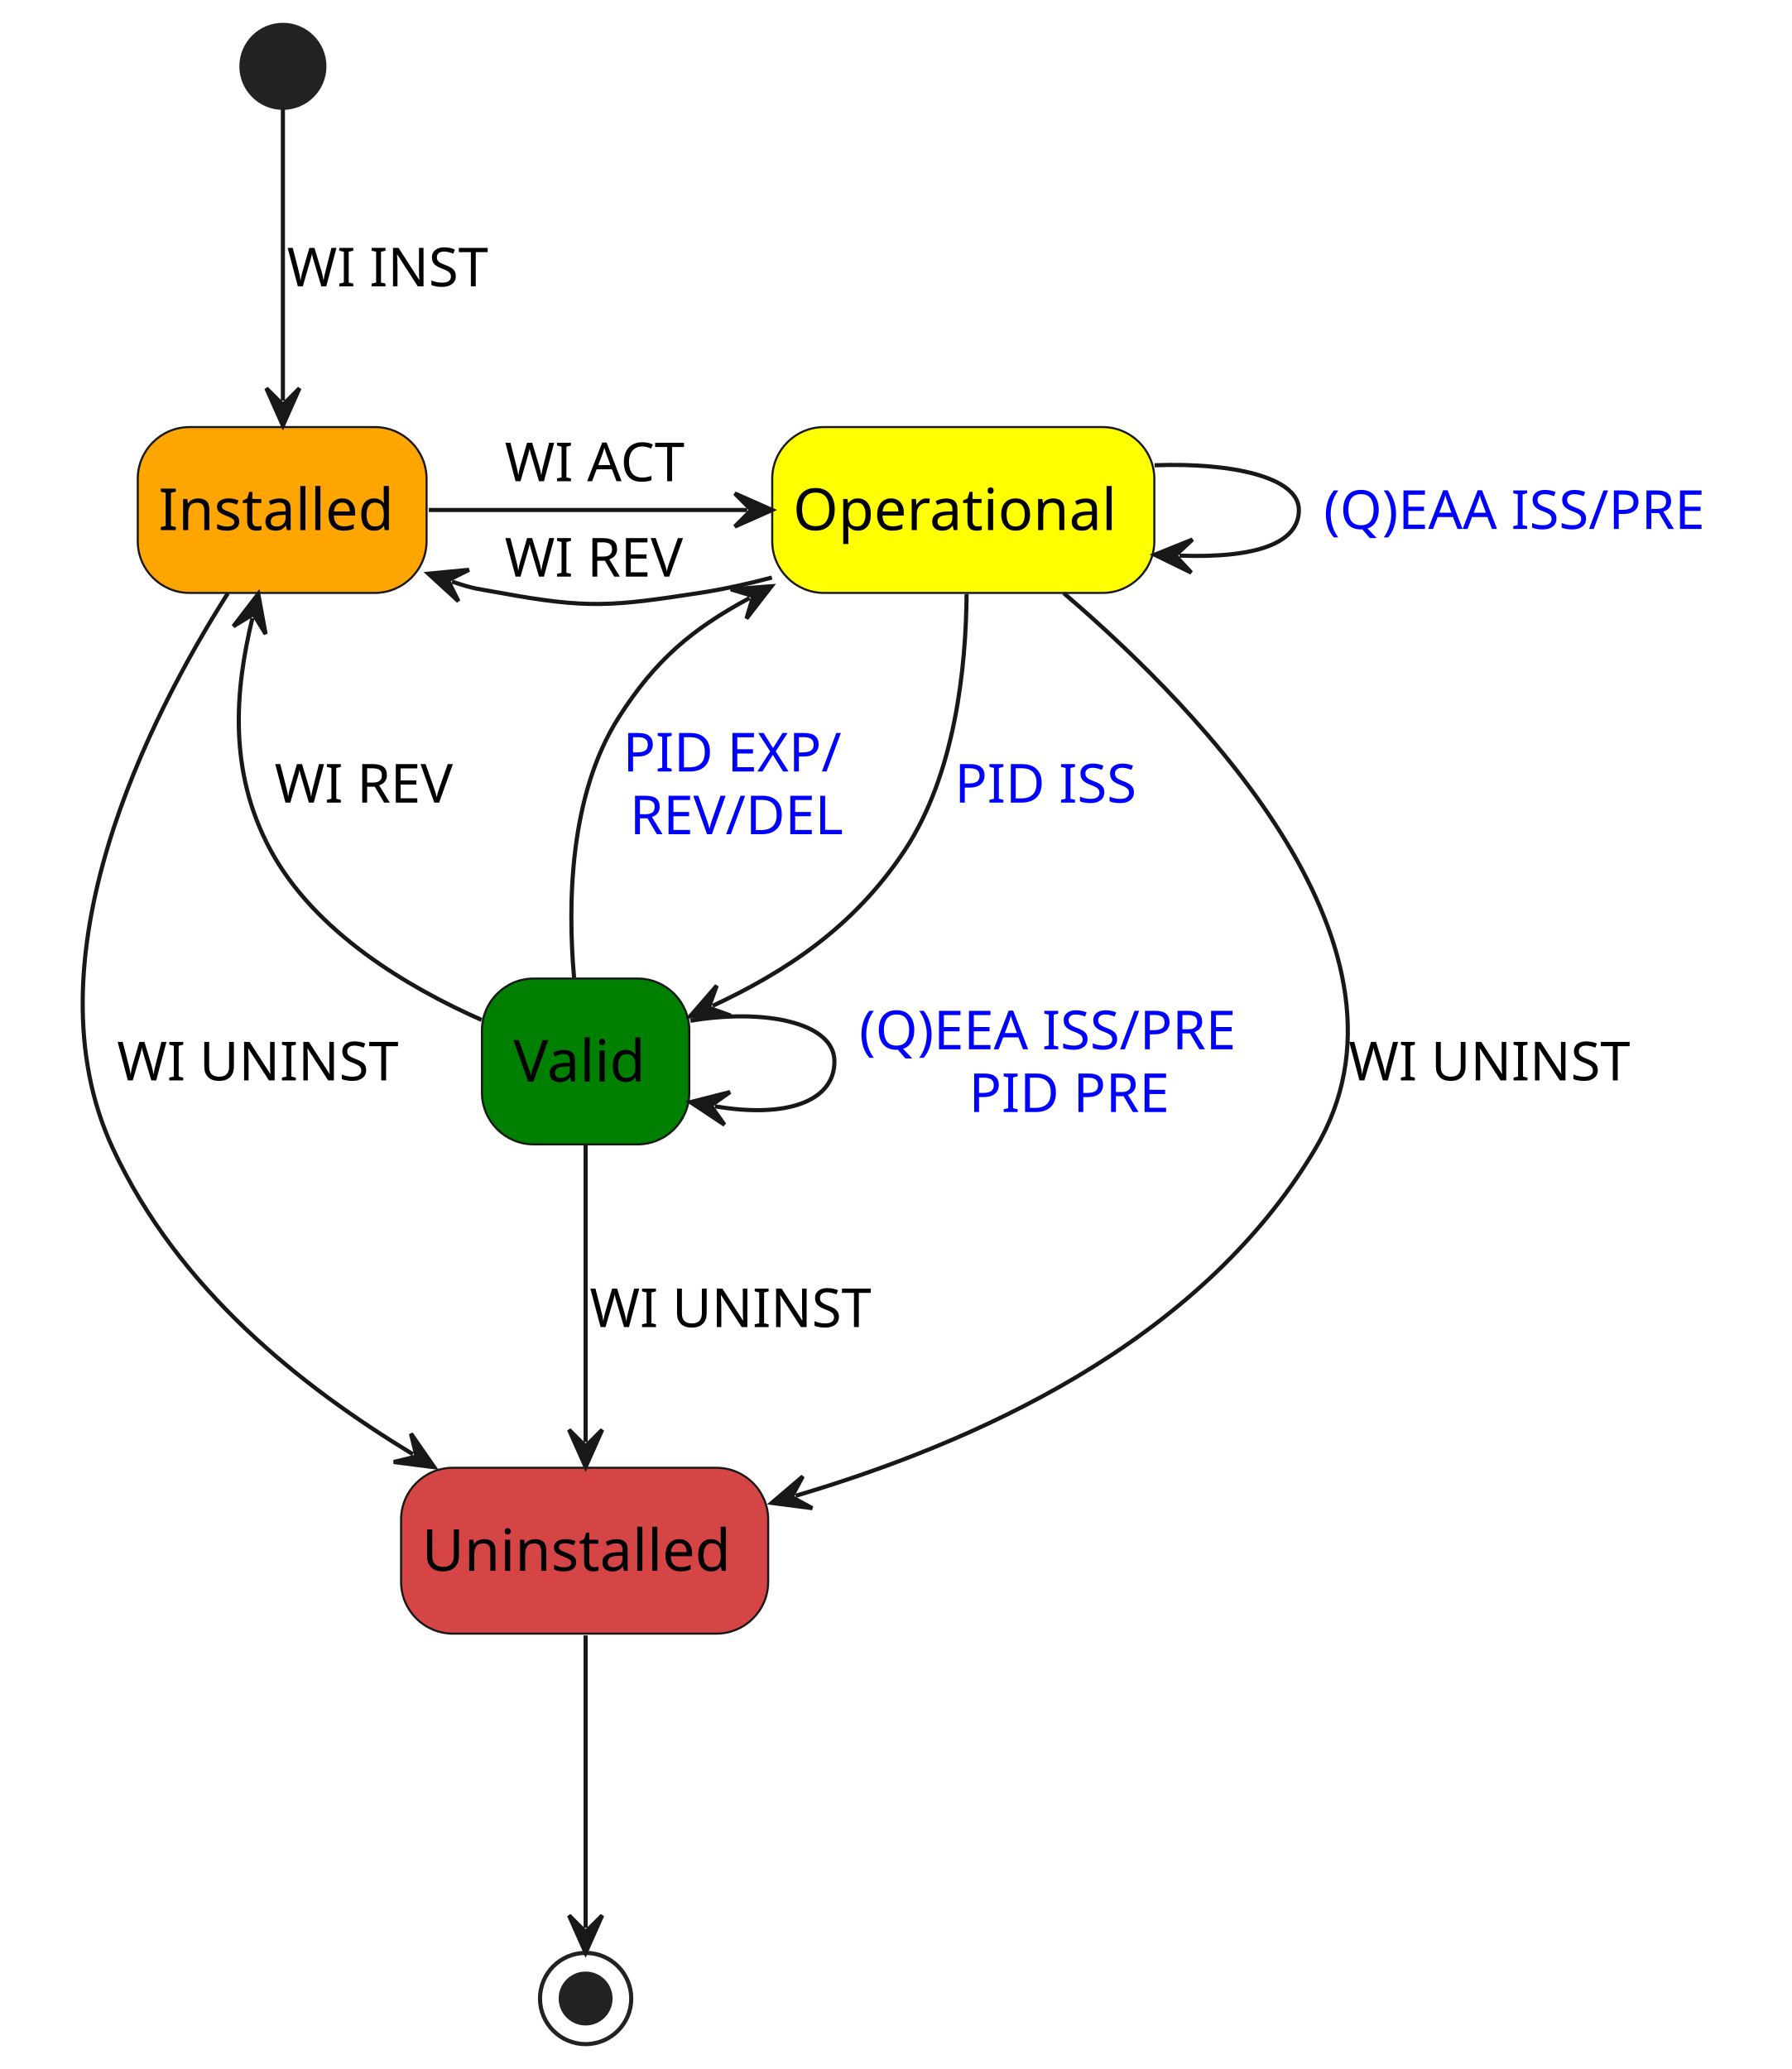
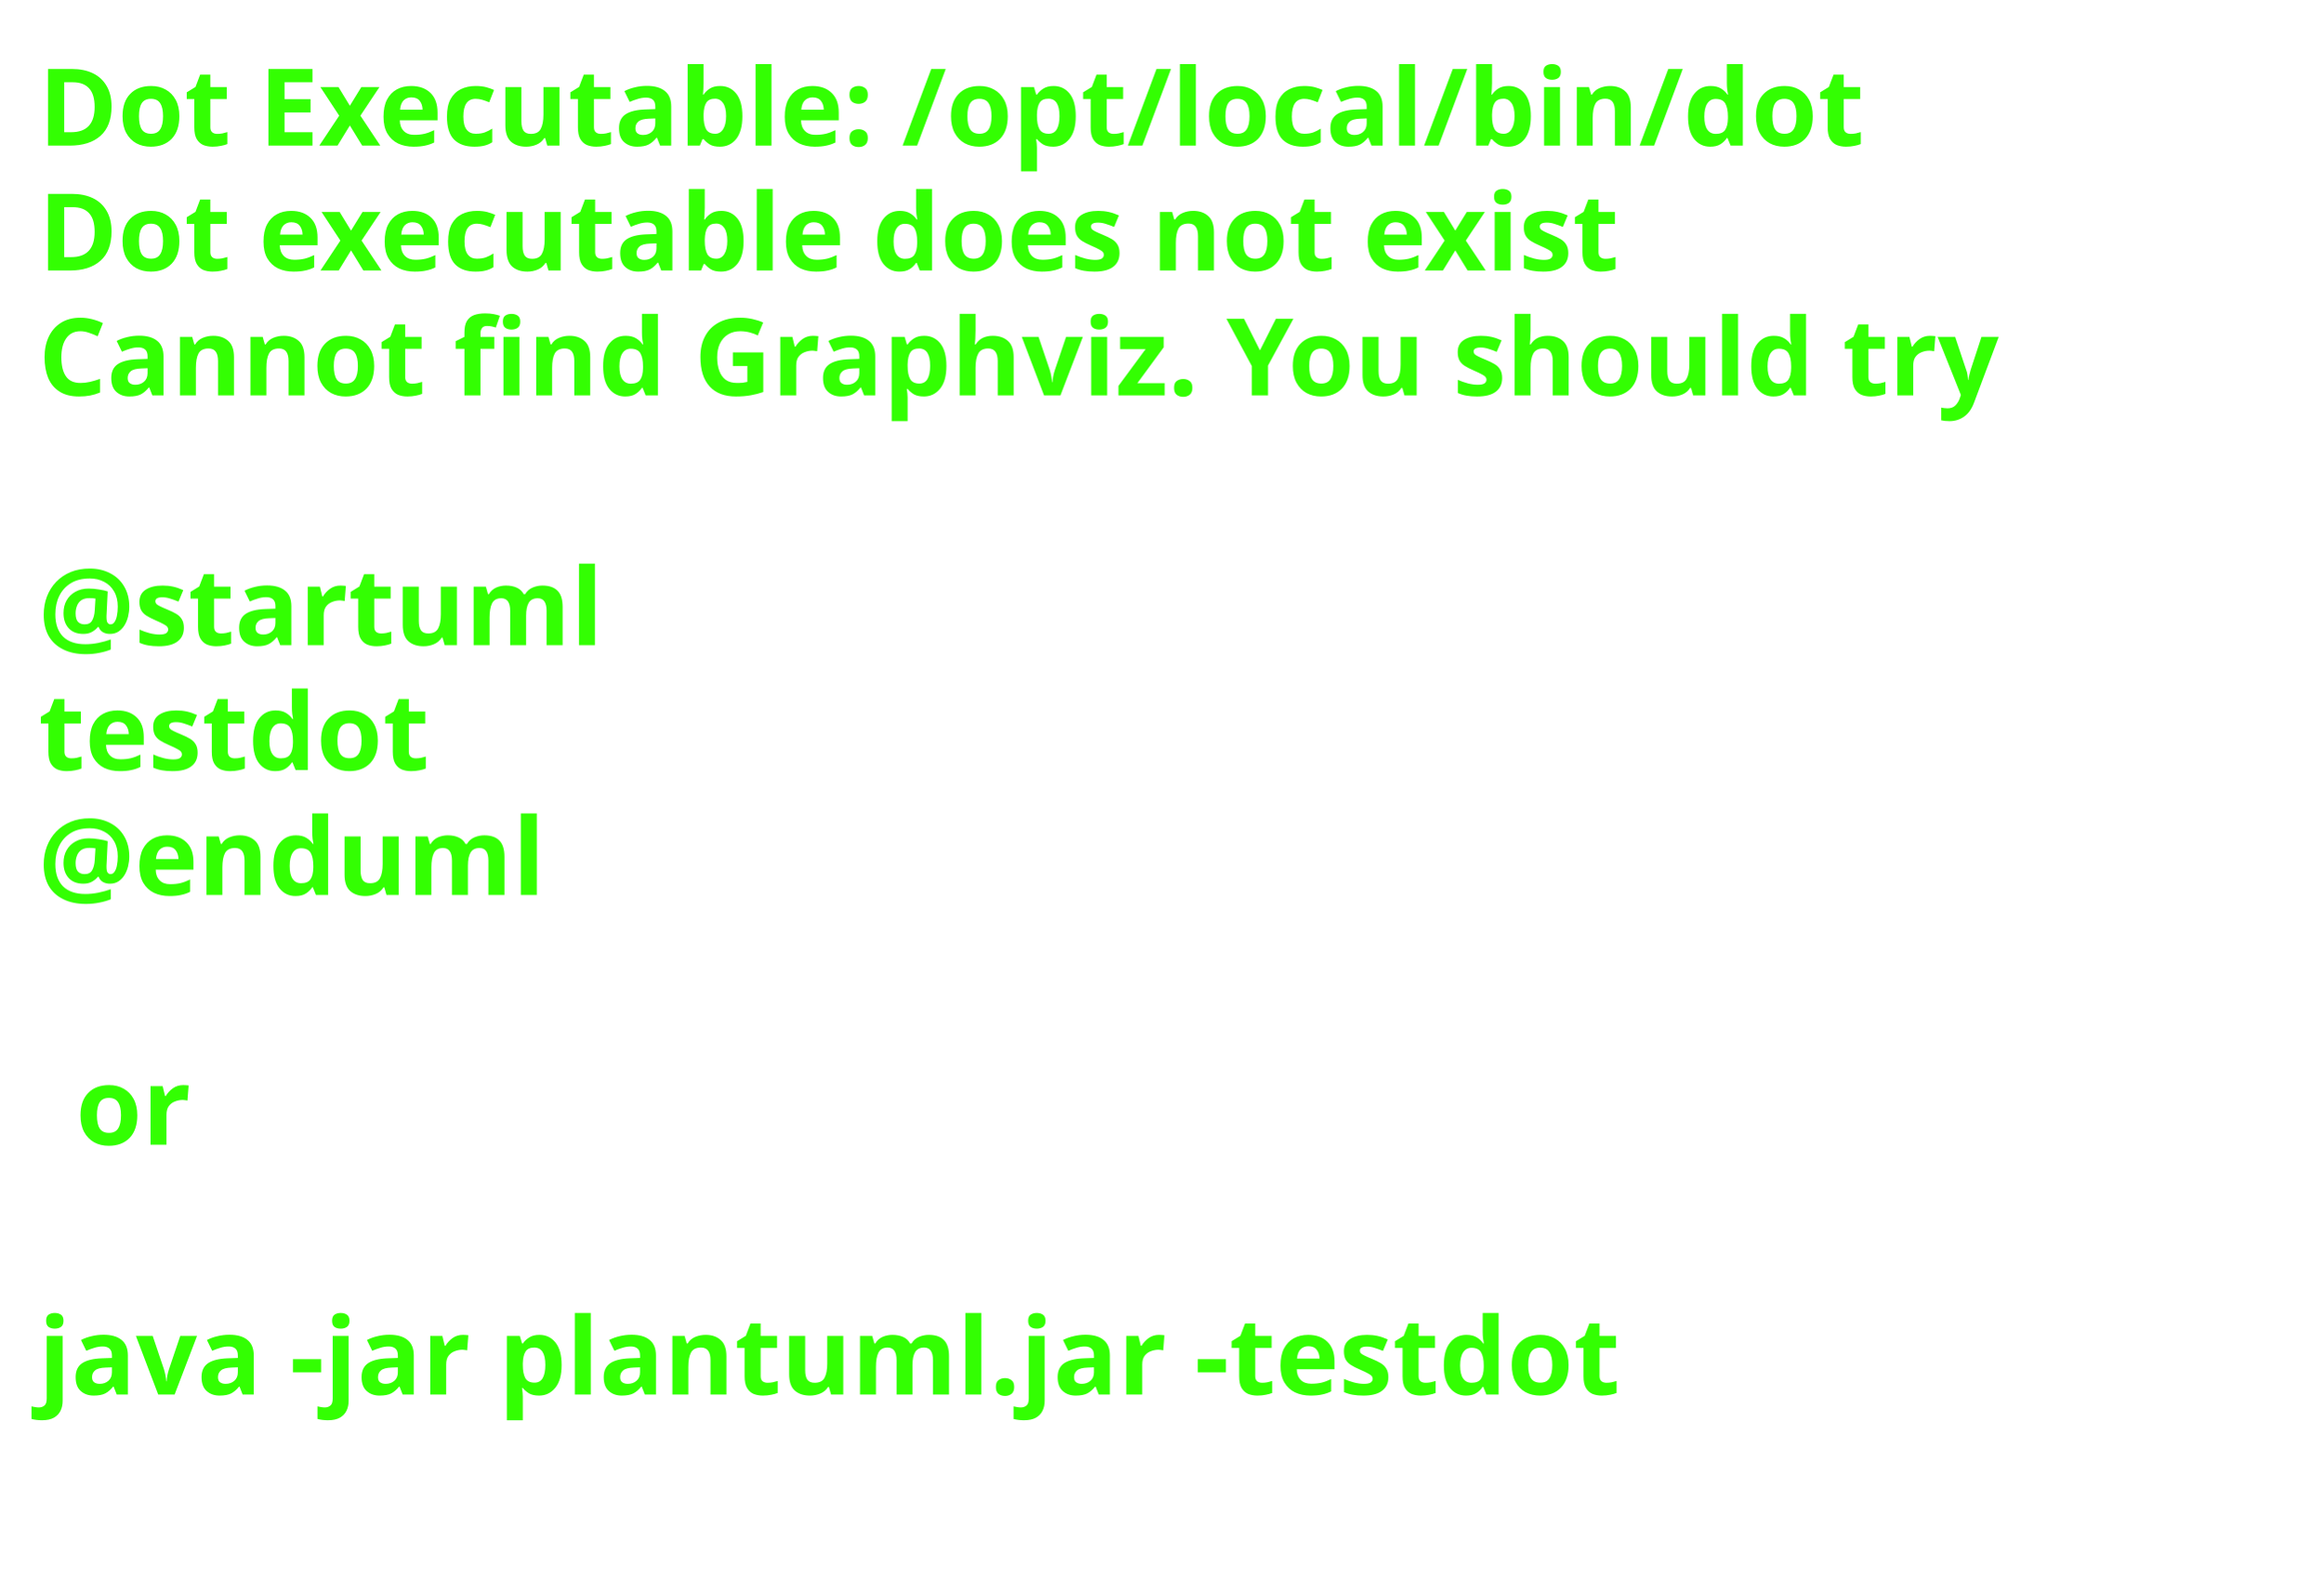
- <svg xmlns="http://www.w3.org/2000/svg" contentStyleType="text/css" data-diagram-type="STATE" height="499px" preserveAspectRatio="none" style="width:432px;height:499px;background:#FFFFFF;" version="1.1" viewBox="0 0 432 499" width="432px" zoomAndPan="magnify">
+ <svg xmlns="http://www.w3.org/2000/svg" contentStyleType="text/css" data-diagram-type="STATE" height="206px" preserveAspectRatio="none" style="width:303px;height:206px;background:#FFFFFF;" version="1.1" viewBox="0 0 303 206" width="303px" zoomAndPan="magnify">
  <defs />
  <g>
-     <rect fill="#FFA500" height="40" rx="12.5" ry="12.5" style="stroke:#181818;stroke-width:0.5;" width="69.644" x="33.22" y="103" />
-     <text fill="#000000" font-family="sans-serif" font-size="14" lengthAdjust="spacing" textLength="59.644" x="38.22" y="127.847">Installed</text>
-     <rect fill="#FFFF00" height="40" rx="12.5" ry="12.5" style="stroke:#181818;stroke-width:0.5;" width="92.141" x="186.22" y="103" />
-     <text fill="#000000" font-family="sans-serif" font-size="14" lengthAdjust="spacing" textLength="82.141" x="191.22" y="127.847">Operational</text>
-     <rect fill="#008000" height="40" rx="12.5" ry="12.5" style="stroke:#181818;stroke-width:0.5;" width="50" x="116.22" y="236" />
-     <text fill="#000000" font-family="sans-serif" font-size="14" lengthAdjust="spacing" textLength="34.822" x="123.809" y="260.847">Valid</text>
-     <rect fill="#D64545" height="40" rx="12.5" ry="12.5" style="stroke:#181818;stroke-width:0.5;" width="88.524" x="96.72" y="354" />
-     <text fill="#000000" font-family="sans-serif" font-size="14" lengthAdjust="spacing" textLength="78.524" x="101.72" y="378.847">Uninstalled</text>
-     <ellipse cx="68.22" cy="16" fill="#222222" rx="10" ry="10" style="stroke:#222222;stroke-width:1;" />
-     <ellipse cx="141.22" cy="482" fill="none" rx="11" ry="11" style="stroke:#222222;stroke-width:1;" />
-     <ellipse cx="141.22" cy="482" fill="#222222" rx="6" ry="6" style="stroke:#222222;stroke-width:1;" />
-     <g class="link" data-entity-1="*start*" data-entity-2="Installed" data-source-line="8" data-uid="lnk3" id="link_*start*_Installed">
-       <path d="M68.22,26.32 C68.22,43.38 68.22,73.98 68.22,96.64" fill="none" id="*start*-to-Installed" style="stroke:#181818;stroke-width:1;" />
-       <polygon fill="#181818" points="68.22,102.64,72.22,93.64,68.22,97.64,64.22,93.64,68.22,102.64" style="stroke:#181818;stroke-width:1;" />
-       <text fill="#000000" font-family="sans-serif" font-size="13" lengthAdjust="spacing" textLength="50.572" x="69.22" y="69.067">WI INST</text>
-     </g>
-     <g class="link" data-entity-1="Installed" data-entity-2="Uninstalled" data-source-line="9" data-uid="lnk4" id="link_Installed_Uninstalled">
-       <path d="M54.94,143.1 C36.07,172.79 6,231.37 27.22,277 C43.1,311.13 72.632,334.365 99.592,350.745" fill="none" id="Installed-to-Uninstalled" style="stroke:#181818;stroke-width:1;" />
-       <polygon fill="#181818" points="104.72,353.86,99.105,345.768,100.447,351.264,94.951,352.605,104.72,353.86" style="stroke:#181818;stroke-width:1;" />
-       <text fill="#000000" font-family="sans-serif" font-size="13" lengthAdjust="spacing" textLength="69.811" x="28.22" y="260.567">WI UNINST</text>
-     </g>
-     <g class="link" data-entity-1="Installed" data-entity-2="Operational" data-source-line="10" data-uid="lnk5" id="link_Installed_Operational">
-       <path d="M103.41,123 C127.59,123 153.96,123 180.19,123" fill="none" id="Installed-to-Operational" style="stroke:#181818;stroke-width:1;" />
-       <polygon fill="#181818" points="186.19,123,177.19,119,181.19,123,177.19,127,186.19,123" style="stroke:#181818;stroke-width:1;" />
-       <text fill="#000000" font-family="sans-serif" font-size="13" lengthAdjust="spacing" textLength="46.731" x="121.72" y="116.067">WI ACT</text>
-     </g>
-     <g class="link" data-entity-1="Installed" data-entity-2="Operational" data-source-line="12" data-uid="lnk8" id="link_Installed_Operational">
-       <path d="M108.989,140.266 C114.719,142.186 114.97,141.94 120.72,143 C141.7,146.86 147.64,146.24 168.72,143 C174.44,142.12 180.34,140.82 186.14,139.3" fill="none" id="Installed-backto-Operational" style="stroke:#181818;stroke-width:1;" />
-       <polygon fill="#181818" points="103.3,138.36,110.563,145.012,108.041,139.949,113.105,137.427,103.3,138.36" style="stroke:#181818;stroke-width:1;" />
-       <text fill="#000000" font-family="sans-serif" font-size="13" lengthAdjust="spacing" textLength="46.96" x="121.72" y="139.067">WI REV</text>
-     </g>
-     <g class="link" data-entity-1="Operational" data-entity-2="Uninstalled" data-source-line="11" data-uid="lnk6" id="link_Operational_Uninstalled">
-       <path d="M256.5,143.04 C290.58,172.18 345.45,229.44 317.22,277 C289.06,324.44 234.061,348.221 191.861,360.761" fill="none" id="Operational-to-Uninstalled" style="stroke:#181818;stroke-width:1;" />
-       <polygon fill="#181818" points="186.11,362.47,195.876,363.741,190.903,361.046,193.598,356.072,186.11,362.47" style="stroke:#181818;stroke-width:1;" />
-       <text fill="#000000" font-family="sans-serif" font-size="13" lengthAdjust="spacing" textLength="69.811" x="325.22" y="260.567">WI UNINST</text>
-     </g>
-     <g class="link" data-entity-1="Operational" data-entity-2="Operational" data-source-line="13" data-uid="lnk9" id="link_Operational_Operational">
-       <path d="M278.43,112.21 C297.3,111.53 313.22,115.13 313.22,123 C313.22,130.87 303.296,134.686 284.426,134.006" fill="none" id="Operational-to-Operational" style="stroke:#181818;stroke-width:1;" />
-       <polygon fill="#181818" points="278.43,133.79,287.28,138.112,283.427,133.97,287.568,130.117,278.43,133.79" style="stroke:#181818;stroke-width:1;" />
-       <text fill="#0000FF" font-family="sans-serif" font-size="13" lengthAdjust="spacing" textLength="100.312" x="319.22" y="127.567">(Q)EAA ISS/PRE</text>
-     </g>
-     <g class="link" data-entity-1="Operational" data-entity-2="Valid" data-source-line="14" data-uid="lnk10" id="link_Operational_Valid">
-       <path d="M233.09,143.25 C232.96,160.74 230.4,186.53 218.22,205 C205.85,223.76 189.184,234.475 171.824,242.605" fill="none" id="Operational-to-Valid" style="stroke:#181818;stroke-width:1;" />
-       <polygon fill="#181818" points="166.39,245.15,176.237,244.955,170.918,243.029,172.844,237.71,166.39,245.15" style="stroke:#181818;stroke-width:1;" />
-       <text fill="#0000FF" font-family="sans-serif" font-size="13" lengthAdjust="spacing" textLength="46.154" x="230.22" y="193.567">PID ISS</text>
-     </g>
-     <g class="link" data-entity-1="Operational" data-entity-2="Valid" data-source-line="15" data-uid="lnk12" id="link_Operational_Valid">
-       <path d="M180.757,144.234 C166.697,151.804 157.95,159.31 149.22,173 C137.23,191.82 136.88,218.15 138.44,235.85" fill="none" id="Operational-backto-Valid" style="stroke:#181818;stroke-width:1;" />
-       <polygon fill="#181818" points="186.04,141.39,176.219,142.135,181.637,143.76,180.012,149.179,186.04,141.39" style="stroke:#181818;stroke-width:1;" />
-       <text fill="#0000FF" font-family="sans-serif" font-size="13" lengthAdjust="spacing" textLength="55.155" x="150.22" y="186.067">PID EXP/</text>
-       <text fill="#000000" font-family="sans-serif" font-size="13" lengthAdjust="spacing" textLength="4.132" x="205.375" y="186.067"> </text>
-       <text fill="#0000FF" font-family="sans-serif" font-size="13" lengthAdjust="spacing" textLength="55.986" x="151.87" y="201.2">REV/DEL</text>
-     </g>
-     <g class="link" data-entity-1="Installed" data-entity-2="Valid" data-source-line="16" data-uid="lnk14" id="link_Installed_Valid">
-       <path d="M60.87,149.072 C56.7,166.322 54.94,185.92 65.22,205 C75.94,224.88 98.4,238.15 116.14,245.99" fill="none" id="Installed-backto-Valid" style="stroke:#181818;stroke-width:1;" />
-       <polygon fill="#181818" points="62.28,143.24,56.277,151.048,61.105,148.1,64.053,152.928,62.28,143.24" style="stroke:#181818;stroke-width:1;" />
-       <text fill="#000000" font-family="sans-serif" font-size="13" lengthAdjust="spacing" textLength="46.96" x="66.22" y="193.567">WI REV</text>
-     </g>
-     <g class="link" data-entity-1="Valid" data-entity-2="Valid" data-source-line="17" data-uid="lnk15" id="link_Valid_Valid">
-       <path d="M166.5,246.19 C184,243.21 201.22,246.48 201.22,256 C201.22,265.52 189.915,269.797 172.415,266.817" fill="none" id="Valid-to-Valid" style="stroke:#181818;stroke-width:1;" />
-       <polygon fill="#181818" points="166.5,265.81,174.701,271.264,171.429,266.649,176.044,263.378,166.5,265.81" style="stroke:#181818;stroke-width:1;" />
-       <text fill="#0000FF" font-family="sans-serif" font-size="13" lengthAdjust="spacing" textLength="99.633" x="207.22" y="253.067">(Q)EEA ISS/PRE</text>
-       <text fill="#000000" font-family="sans-serif" font-size="13" lengthAdjust="spacing" textLength="4.132" x="306.853" y="253.067"> </text>
-       <text fill="#0000FF" font-family="sans-serif" font-size="13" lengthAdjust="spacing" textLength="50.902" x="233.652" y="268.2">PID PRE</text>
-     </g>
-     <g class="link" data-entity-1="Valid" data-entity-2="Uninstalled" data-source-line="18" data-uid="lnk16" id="link_Valid_Uninstalled">
-       <path d="M141.22,276.16 C141.22,297.65 141.22,326.31 141.22,347.82" fill="none" id="Valid-to-Uninstalled" style="stroke:#181818;stroke-width:1;" />
-       <polygon fill="#181818" points="141.22,353.82,145.22,344.82,141.22,348.82,137.22,344.82,141.22,353.82" style="stroke:#181818;stroke-width:1;" />
-       <text fill="#000000" font-family="sans-serif" font-size="13" lengthAdjust="spacing" textLength="69.811" x="142.22" y="320.067">WI UNINST</text>
-     </g>
-     <g class="link" data-entity-1="Uninstalled" data-entity-2="*end*" data-source-line="19" data-uid="lnk18" id="link_Uninstalled_*end*">
-       <path d="M141.22,394.44 C141.22,417.03 141.22,447.45 141.22,464.96" fill="none" id="Uninstalled-to-*end*" style="stroke:#181818;stroke-width:1;" />
-       <polygon fill="#181818" points="141.22,470.96,145.22,461.96,141.22,465.96,137.22,461.96,141.22,470.96" style="stroke:#181818;stroke-width:1;" />
-       <text fill="#000000" font-family="sans-serif" font-size="13" lengthAdjust="spacing" textLength="4.132" x="142.22" y="437.067"> </text>
-     </g>
+     <text fill="#33FF02" font-family="sans-serif" font-size="14" font-weight="bold" lengthAdjust="spacing" textLength="264.954" x="5" y="19">Dot Executable: /opt/local/bin/dot</text>
+     <text fill="#33FF02" font-family="sans-serif" font-size="14" font-weight="bold" lengthAdjust="spacing" textLength="236.264" x="5" y="35.297">Dot executable does not exist</text>
+     <text fill="#33FF02" font-family="sans-serif" font-size="14" font-weight="bold" lengthAdjust="spacing" textLength="291.587" x="5" y="51.594">Cannot find Graphviz. You should try</text>
+     <text fill="#33FF02" font-family="sans-serif" font-size="14" font-weight="bold" lengthAdjust="spacing" textLength="4.874" x="5" y="67.891"> </text>
+     <text fill="#33FF02" font-family="sans-serif" font-size="14" font-weight="bold" lengthAdjust="spacing" textLength="81.423" x="5" y="84.188">@startuml</text>
+     <text fill="#33FF02" font-family="sans-serif" font-size="14" font-weight="bold" lengthAdjust="spacing" textLength="57.545" x="5" y="100.484">testdot</text>
+     <text fill="#33FF02" font-family="sans-serif" font-size="14" font-weight="bold" lengthAdjust="spacing" textLength="72.837" x="5" y="116.781">@enduml</text>
+     <text fill="#33FF02" font-family="sans-serif" font-size="14" font-weight="bold" lengthAdjust="spacing" textLength="4.874" x="5" y="133.078"> </text>
+     <text fill="#33FF02" font-family="sans-serif" font-size="14" font-weight="bold" lengthAdjust="spacing" textLength="16.523" x="9.874" y="149.375">or</text>
+     <text fill="#33FF02" font-family="sans-serif" font-size="14" font-weight="bold" lengthAdjust="spacing" textLength="4.874" x="5" y="165.672"> </text>
+     <text fill="#33FF02" font-family="sans-serif" font-size="14" font-weight="bold" lengthAdjust="spacing" textLength="234.507" x="5" y="181.969">java -jar plantuml.jar -testdot</text>
+     <text fill="#33FF02" font-family="sans-serif" font-size="14" font-weight="bold" lengthAdjust="spacing" textLength="4.874" x="5" y="198.266"> </text>
  </g>
</svg>
